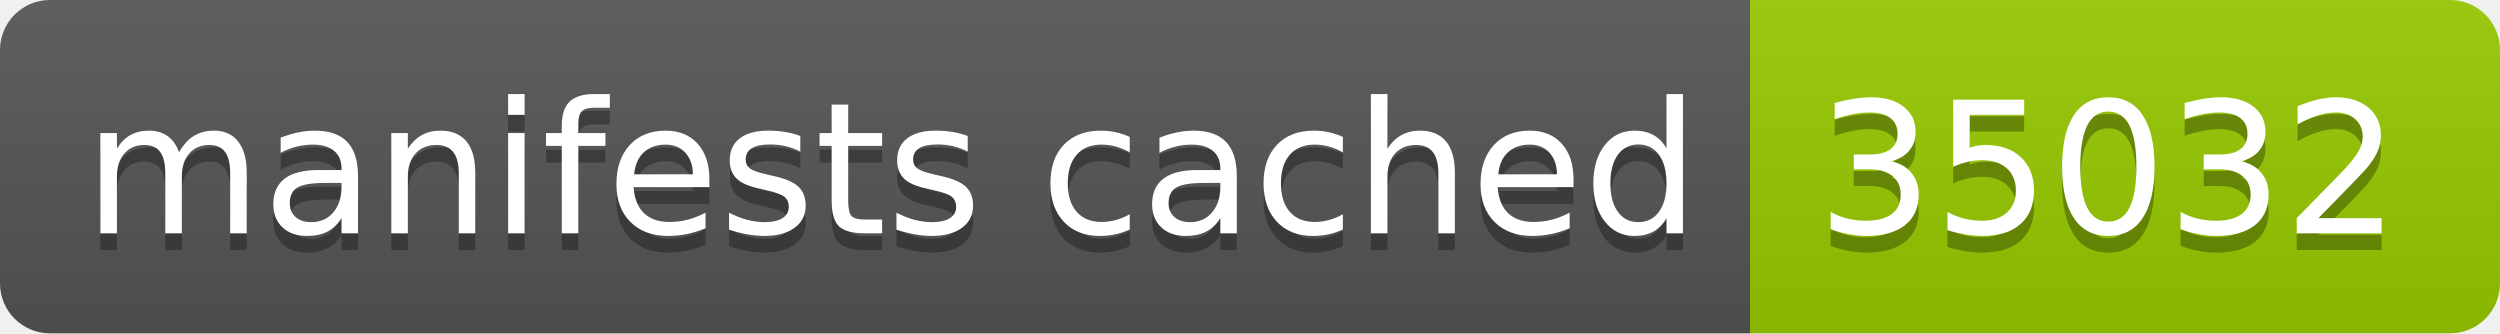
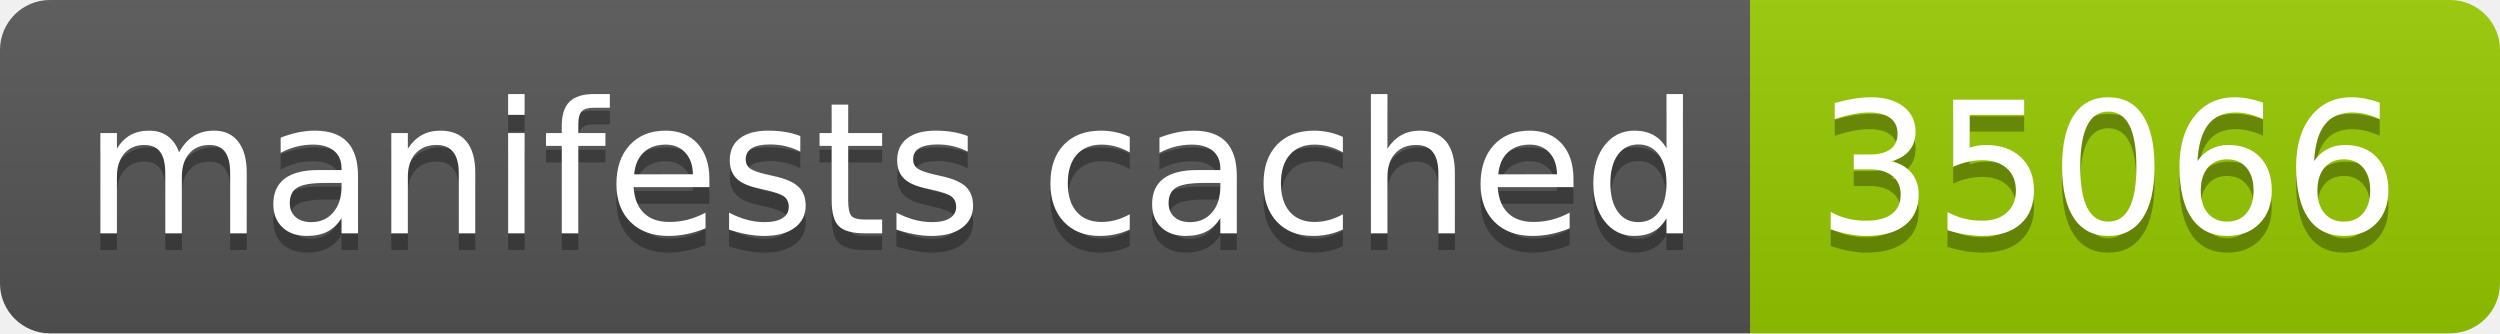
- <svg xmlns="http://www.w3.org/2000/svg" width="150" height="20" role="img" aria-label="manifests cached: 35032">
+ <svg xmlns="http://www.w3.org/2000/svg" width="150" height="20" role="img" aria-label="manifests cached: 35066">
  <linearGradient id="s" x2="0" y2="100%">
    <stop offset="0" stop-color="#bbb" stop-opacity=".1" />
    <stop offset="1" stop-opacity=".1" />
  </linearGradient>
  <clipPath id="r">
    <rect width="150" height="20" rx="3" fill="#fff" />
  </clipPath>
  <g clip-path="url(#r)">
    <rect width="105" height="20" fill="#555" />
    <rect x="105" width="45" height="20" fill="#97ca00" />
    <rect width="150" height="20" fill="url(#s)" />
  </g>
  <g fill="#fff" text-anchor="middle" font-family="Verdana,Geneva,DejaVu Sans,sans-serif" text-rendering="geometricPrecision" font-size="110">
    <text aria-hidden="true" x="535" y="150" fill="#010101" fill-opacity=".3" transform="scale(.1)" textLength="950">manifests cached</text>
    <text x="535" y="140" transform="scale(.1)" fill="#fff" textLength="950">manifests cached</text>
-     <text aria-hidden="true" x="1265" y="150" fill="#010101" fill-opacity=".3" transform="scale(.1)" textLength="350">35032</text>
-     <text x="1265" y="140" transform="scale(.1)" fill="#fff" textLength="350">35032</text>
+     <text aria-hidden="true" x="1265" y="150" fill="#010101" fill-opacity=".3" transform="scale(.1)" textLength="350">35066</text>
+     <text x="1265" y="140" transform="scale(.1)" fill="#fff" textLength="350">35066</text>
  </g>
</svg>
